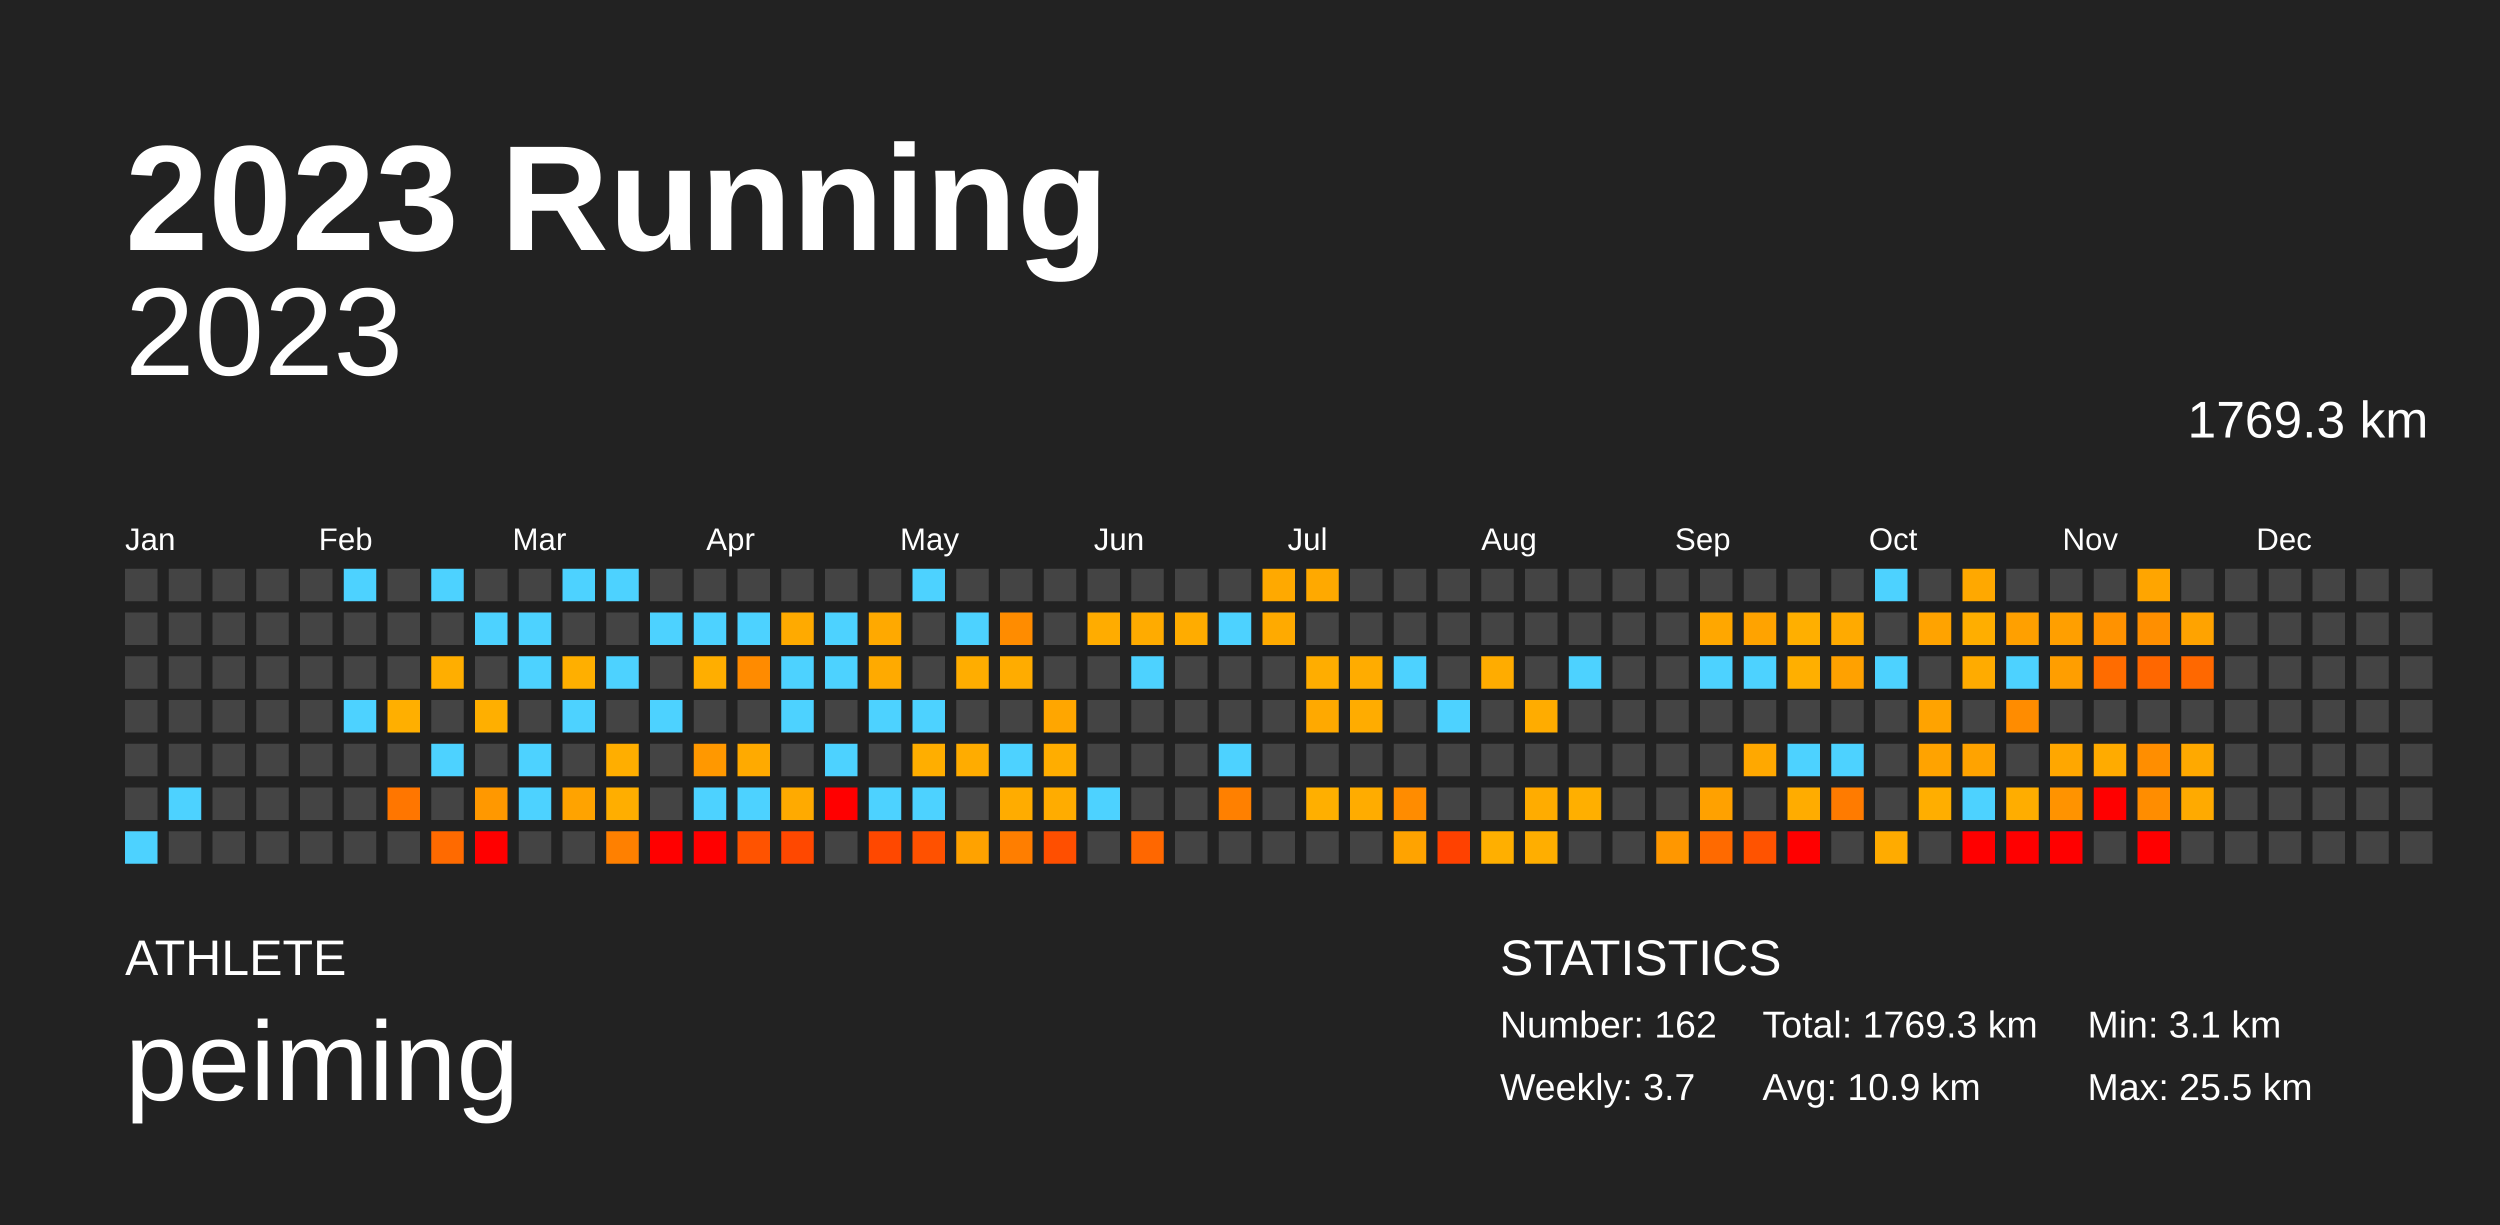
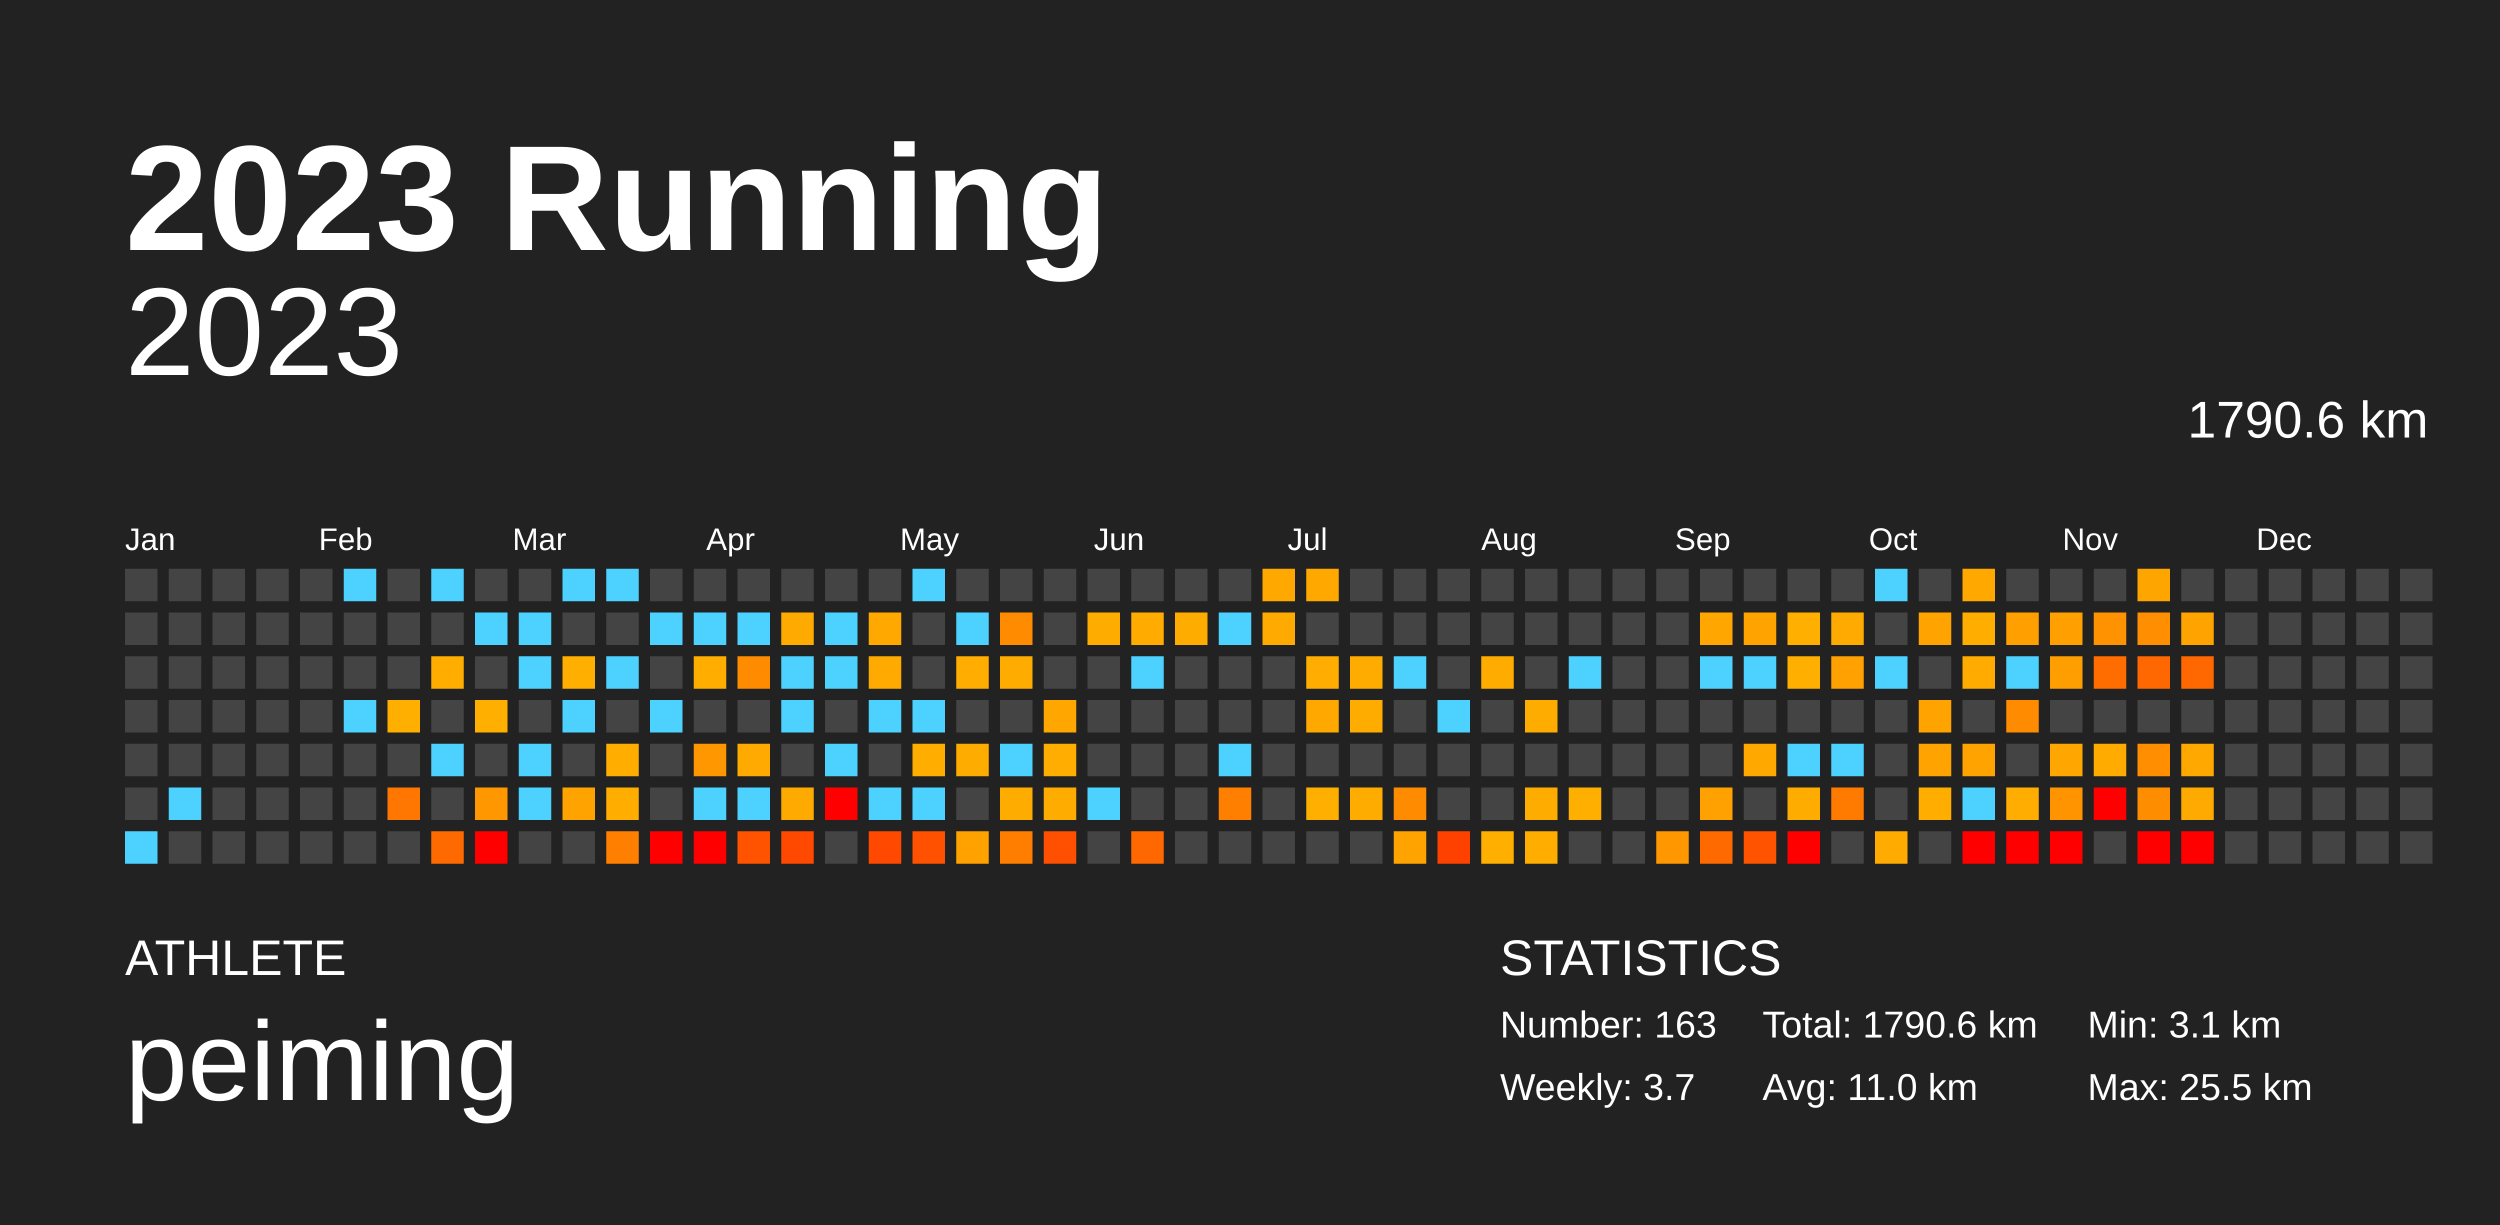
<svg xmlns="http://www.w3.org/2000/svg" baseProfile="full" height="98mm" version="1.1" viewBox="0,0,200,98" width="200mm">
  <defs />
  <rect fill="#222222" height="98" width="200" x="0" y="0" />
  <text fill="#FFFFFF" style="font-size:12px; font-family:Arial; font-weight:bold;" x="10" y="20">2023 Running</text>
  <text fill="#FFFFFF" style="font-size:4px; font-family:Arial" x="10" y="78">ATHLETE</text>
  <text fill="#FFFFFF" style="font-size:9px; font-family:Arial" x="10" y="88">peiming</text>
  <text fill="#FFFFFF" style="font-size:4px; font-family:Arial" x="120" y="78">STATISTICS</text>
-   <text fill="#FFFFFF" style="font-size:3px; font-family:Arial" x="120" y="83">Number: 162</text>
+   <text fill="#FFFFFF" style="font-size:3px; font-family:Arial" x="120" y="83">Number: 163</text>
  <text fill="#FFFFFF" style="font-size:3px; font-family:Arial" x="120" y="88">Weekly: 3.7</text>
-   <text fill="#FFFFFF" style="font-size:3px; font-family:Arial" x="141" y="83">Total: 1769.3 km</text>
-   <text fill="#FFFFFF" style="font-size:3px; font-family:Arial" x="141" y="88">Avg: 10.9 km</text>
+   <text fill="#FFFFFF" style="font-size:3px; font-family:Arial" x="141" y="83">Total: 1790.6 km</text>
+   <text fill="#FFFFFF" style="font-size:3px; font-family:Arial" x="141" y="88">Avg: 11.0 km</text>
  <text fill="#FFFFFF" style="font-size:3px; font-family:Arial" x="167" y="83">Min: 3.1 km</text>
  <text fill="#FFFFFF" style="font-size:3px; font-family:Arial" x="167" y="88">Max: 25.5 km</text>
  <text alignment-baseline="hanging" fill="#FFFFFF" style="font-size:10.0px; font-family:Arial;" x="10" y="30">2023</text>
-   <text alignment-baseline="hanging" fill="#FFFFFF" style="font-size:4.125px; font-family:Arial;" x="175" y="35">1769.3 km</text>
+   <text alignment-baseline="hanging" fill="#FFFFFF" style="font-size:4.125px; font-family:Arial;" x="175" y="35">1790.6 km</text>
  <text fill="#FFFFFF" style="font-size:2.5px; font-family:Arial" x="10.0" y="44">Jan</text>
  <text fill="#FFFFFF" style="font-size:2.5px; font-family:Arial" x="25.5" y="44">Feb</text>
  <text fill="#FFFFFF" style="font-size:2.5px; font-family:Arial" x="41.0" y="44">Mar</text>
  <text fill="#FFFFFF" style="font-size:2.5px; font-family:Arial" x="56.5" y="44">Apr</text>
  <text fill="#FFFFFF" style="font-size:2.5px; font-family:Arial" x="72.0" y="44">May</text>
  <text fill="#FFFFFF" style="font-size:2.5px; font-family:Arial" x="87.5" y="44">Jun</text>
  <text fill="#FFFFFF" style="font-size:2.5px; font-family:Arial" x="103.0" y="44">Jul</text>
  <text fill="#FFFFFF" style="font-size:2.5px; font-family:Arial" x="118.5" y="44">Aug</text>
  <text fill="#FFFFFF" style="font-size:2.5px; font-family:Arial" x="134.0" y="44">Sep</text>
  <text fill="#FFFFFF" style="font-size:2.5px; font-family:Arial" x="149.5" y="44">Oct</text>
  <text fill="#FFFFFF" style="font-size:2.5px; font-family:Arial" x="165.0" y="44">Nov</text>
  <text fill="#FFFFFF" style="font-size:2.5px; font-family:Arial" x="180.5" y="44">Dec</text>
  <rect fill="#444444" height="2.6" width="2.6" x="10.0" y="45.5" />
  <rect fill="#444444" height="2.6" width="2.6" x="10.0" y="49.0" />
  <rect fill="#444444" height="2.6" width="2.6" x="10.0" y="52.5" />
  <rect fill="#444444" height="2.6" width="2.6" x="10.0" y="56.0" />
  <rect fill="#444444" height="2.6" width="2.6" x="10.0" y="59.5" />
  <rect fill="#444444" height="2.6" width="2.6" x="10.0" y="63.0" />
  <rect fill="#4dd2ff" height="2.6" width="2.6" x="10.0" y="66.5" />
  <rect fill="#444444" height="2.6" width="2.6" x="13.5" y="45.5" />
  <rect fill="#444444" height="2.6" width="2.6" x="13.5" y="49.0" />
  <rect fill="#444444" height="2.6" width="2.6" x="13.5" y="52.5" />
  <rect fill="#444444" height="2.6" width="2.6" x="13.5" y="56.0" />
  <rect fill="#444444" height="2.6" width="2.6" x="13.5" y="59.5" />
  <rect fill="#4dd2ff" height="2.6" width="2.6" x="13.5" y="63.0" />
  <rect fill="#444444" height="2.6" width="2.6" x="13.5" y="66.5" />
  <rect fill="#444444" height="2.6" width="2.6" x="17.0" y="45.5" />
  <rect fill="#444444" height="2.6" width="2.6" x="17.0" y="49.0" />
  <rect fill="#444444" height="2.6" width="2.6" x="17.0" y="52.5" />
  <rect fill="#444444" height="2.6" width="2.6" x="17.0" y="56.0" />
  <rect fill="#444444" height="2.6" width="2.6" x="17.0" y="59.5" />
  <rect fill="#444444" height="2.6" width="2.6" x="17.0" y="63.0" />
  <rect fill="#444444" height="2.6" width="2.6" x="17.0" y="66.5" />
  <rect fill="#444444" height="2.6" width="2.6" x="20.5" y="45.5" />
  <rect fill="#444444" height="2.6" width="2.6" x="20.5" y="49.0" />
  <rect fill="#444444" height="2.6" width="2.6" x="20.5" y="52.5" />
  <rect fill="#444444" height="2.6" width="2.6" x="20.5" y="56.0" />
  <rect fill="#444444" height="2.6" width="2.6" x="20.5" y="59.5" />
  <rect fill="#444444" height="2.6" width="2.6" x="20.5" y="63.0" />
  <rect fill="#444444" height="2.6" width="2.6" x="20.5" y="66.5" />
  <rect fill="#444444" height="2.6" width="2.6" x="24.0" y="45.5" />
  <rect fill="#444444" height="2.6" width="2.6" x="24.0" y="49.0" />
  <rect fill="#444444" height="2.6" width="2.6" x="24.0" y="52.5" />
  <rect fill="#444444" height="2.6" width="2.6" x="24.0" y="56.0" />
  <rect fill="#444444" height="2.6" width="2.6" x="24.0" y="59.5" />
  <rect fill="#444444" height="2.6" width="2.6" x="24.0" y="63.0" />
  <rect fill="#444444" height="2.6" width="2.6" x="24.0" y="66.5" />
  <rect fill="#4dd2ff" height="2.6" width="2.6" x="27.5" y="45.5" />
  <rect fill="#444444" height="2.6" width="2.6" x="27.5" y="49.0" />
  <rect fill="#444444" height="2.6" width="2.6" x="27.5" y="52.5" />
  <rect fill="#4dd2ff" height="2.6" width="2.6" x="27.5" y="56.0" />
  <rect fill="#444444" height="2.6" width="2.6" x="27.5" y="59.5" />
  <rect fill="#444444" height="2.6" width="2.6" x="27.5" y="63.0" />
  <rect fill="#444444" height="2.6" width="2.6" x="27.5" y="66.5" />
  <rect fill="#444444" height="2.6" width="2.6" x="31.0" y="45.5" />
  <rect fill="#444444" height="2.6" width="2.6" x="31.0" y="49.0" />
  <rect fill="#444444" height="2.6" width="2.6" x="31.0" y="52.5" />
  <rect fill="#ffaf00" height="2.6" width="2.6" x="31.0" y="56.0" />
  <rect fill="#444444" height="2.6" width="2.6" x="31.0" y="59.5" />
  <rect fill="#ff7600" height="2.6" width="2.6" x="31.0" y="63.0" />
  <rect fill="#444444" height="2.6" width="2.6" x="31.0" y="66.5" />
  <rect fill="#4dd2ff" height="2.6" width="2.6" x="34.5" y="45.5" />
  <rect fill="#444444" height="2.6" width="2.6" x="34.5" y="49.0" />
  <rect fill="#ffae00" height="2.6" width="2.6" x="34.5" y="52.5" />
  <rect fill="#444444" height="2.6" width="2.6" x="34.5" y="56.0" />
  <rect fill="#4dd2ff" height="2.6" width="2.6" x="34.5" y="59.5" />
  <rect fill="#444444" height="2.6" width="2.6" x="34.5" y="63.0" />
  <rect fill="#ff6a00" height="2.6" width="2.6" x="34.5" y="66.5" />
  <rect fill="#444444" height="2.6" width="2.6" x="38.0" y="45.5" />
  <rect fill="#4dd2ff" height="2.6" width="2.6" x="38.0" y="49.0" />
  <rect fill="#444444" height="2.6" width="2.6" x="38.0" y="52.5" />
  <rect fill="#ffaf00" height="2.6" width="2.6" x="38.0" y="56.0" />
  <rect fill="#444444" height="2.6" width="2.6" x="38.0" y="59.5" />
  <rect fill="#ff9800" height="2.6" width="2.6" x="38.0" y="63.0" />
  <rect fill="red" height="2.6" width="2.6" x="38.0" y="66.5" />
  <rect fill="#444444" height="2.6" width="2.6" x="41.5" y="45.5" />
  <rect fill="#4dd2ff" height="2.6" width="2.6" x="41.5" y="49.0" />
  <rect fill="#4dd2ff" height="2.6" width="2.6" x="41.5" y="52.5" />
  <rect fill="#444444" height="2.6" width="2.6" x="41.5" y="56.0" />
  <rect fill="#4dd2ff" height="2.6" width="2.6" x="41.5" y="59.5" />
  <rect fill="#4dd2ff" height="2.6" width="2.6" x="41.5" y="63.0" />
  <rect fill="#444444" height="2.6" width="2.6" x="41.5" y="66.5" />
  <rect fill="#4dd2ff" height="2.6" width="2.6" x="45.0" y="45.5" />
  <rect fill="#444444" height="2.6" width="2.6" x="45.0" y="49.0" />
  <rect fill="#ffaf00" height="2.6" width="2.6" x="45.0" y="52.5" />
  <rect fill="#4dd2ff" height="2.6" width="2.6" x="45.0" y="56.0" />
  <rect fill="#444444" height="2.6" width="2.6" x="45.0" y="59.5" />
  <rect fill="#ffa300" height="2.6" width="2.6" x="45.0" y="63.0" />
  <rect fill="#444444" height="2.6" width="2.6" x="45.0" y="66.5" />
  <rect fill="#4dd2ff" height="2.6" width="2.6" x="48.5" y="45.5" />
  <rect fill="#444444" height="2.6" width="2.6" x="48.5" y="49.0" />
  <rect fill="#4dd2ff" height="2.6" width="2.6" x="48.5" y="52.5" />
  <rect fill="#444444" height="2.6" width="2.6" x="48.5" y="56.0" />
  <rect fill="#ffae00" height="2.6" width="2.6" x="48.5" y="59.5" />
  <rect fill="#ffae00" height="2.6" width="2.6" x="48.5" y="63.0" />
  <rect fill="#ff8000" height="2.6" width="2.6" x="48.5" y="66.5" />
  <rect fill="#444444" height="2.6" width="2.6" x="52.0" y="45.5" />
  <rect fill="#4dd2ff" height="2.6" width="2.6" x="52.0" y="49.0" />
  <rect fill="#444444" height="2.6" width="2.6" x="52.0" y="52.5" />
  <rect fill="#4dd2ff" height="2.6" width="2.6" x="52.0" y="56.0" />
  <rect fill="#444444" height="2.6" width="2.6" x="52.0" y="59.5" />
  <rect fill="#444444" height="2.6" width="2.6" x="52.0" y="63.0" />
  <rect fill="red" height="2.6" width="2.6" x="52.0" y="66.5" />
  <rect fill="#444444" height="2.6" width="2.6" x="55.5" y="45.5" />
  <rect fill="#4dd2ff" height="2.6" width="2.6" x="55.5" y="49.0" />
  <rect fill="#ffae00" height="2.6" width="2.6" x="55.5" y="52.5" />
  <rect fill="#444444" height="2.6" width="2.6" x="55.5" y="56.0" />
  <rect fill="#ff9800" height="2.6" width="2.6" x="55.5" y="59.5" />
  <rect fill="#4dd2ff" height="2.6" width="2.6" x="55.5" y="63.0" />
  <rect fill="red" height="2.6" width="2.6" x="55.5" y="66.5" />
  <rect fill="#444444" height="2.6" width="2.6" x="59.0" y="45.5" />
  <rect fill="#4dd2ff" height="2.6" width="2.6" x="59.0" y="49.0" />
  <rect fill="#ff8b00" height="2.6" width="2.6" x="59.0" y="52.5" />
  <rect fill="#444444" height="2.6" width="2.6" x="59.0" y="56.0" />
  <rect fill="#ffaa00" height="2.6" width="2.6" x="59.0" y="59.5" />
  <rect fill="#4dd2ff" height="2.6" width="2.6" x="59.0" y="63.0" />
  <rect fill="#ff5300" height="2.6" width="2.6" x="59.0" y="66.5" />
  <rect fill="#444444" height="2.6" width="2.6" x="62.5" y="45.5" />
  <rect fill="#ffaa00" height="2.6" width="2.6" x="62.5" y="49.0" />
  <rect fill="#4dd2ff" height="2.6" width="2.6" x="62.5" y="52.5" />
  <rect fill="#4dd2ff" height="2.6" width="2.6" x="62.5" y="56.0" />
  <rect fill="#444444" height="2.6" width="2.6" x="62.5" y="59.5" />
  <rect fill="#ffaa00" height="2.6" width="2.6" x="62.5" y="63.0" />
  <rect fill="#ff4800" height="2.6" width="2.6" x="62.5" y="66.5" />
  <rect fill="#444444" height="2.6" width="2.6" x="66.0" y="45.5" />
  <rect fill="#4dd2ff" height="2.6" width="2.6" x="66.0" y="49.0" />
  <rect fill="#4dd2ff" height="2.6" width="2.6" x="66.0" y="52.5" />
  <rect fill="#444444" height="2.6" width="2.6" x="66.0" y="56.0" />
  <rect fill="#4dd2ff" height="2.6" width="2.6" x="66.0" y="59.5" />
  <rect fill="red" height="2.6" width="2.6" x="66.0" y="63.0" />
  <rect fill="#444444" height="2.6" width="2.6" x="66.0" y="66.5" />
  <rect fill="#444444" height="2.6" width="2.6" x="69.5" y="45.5" />
  <rect fill="#ffa900" height="2.6" width="2.6" x="69.5" y="49.0" />
  <rect fill="#ffaa00" height="2.6" width="2.6" x="69.5" y="52.5" />
  <rect fill="#4dd2ff" height="2.6" width="2.6" x="69.5" y="56.0" />
  <rect fill="#444444" height="2.6" width="2.6" x="69.5" y="59.5" />
  <rect fill="#4dd2ff" height="2.6" width="2.6" x="69.5" y="63.0" />
  <rect fill="#ff4800" height="2.6" width="2.6" x="69.5" y="66.5" />
  <rect fill="#4dd2ff" height="2.6" width="2.6" x="73.0" y="45.5" />
  <rect fill="#444444" height="2.6" width="2.6" x="73.0" y="49.0" />
  <rect fill="#444444" height="2.6" width="2.6" x="73.0" y="52.5" />
  <rect fill="#4dd2ff" height="2.6" width="2.6" x="73.0" y="56.0" />
  <rect fill="#ffae00" height="2.6" width="2.6" x="73.0" y="59.5" />
  <rect fill="#4dd2ff" height="2.6" width="2.6" x="73.0" y="63.0" />
  <rect fill="#ff5100" height="2.6" width="2.6" x="73.0" y="66.5" />
  <rect fill="#444444" height="2.6" width="2.6" x="76.5" y="45.5" />
  <rect fill="#4dd2ff" height="2.6" width="2.6" x="76.5" y="49.0" />
  <rect fill="#ffad00" height="2.6" width="2.6" x="76.5" y="52.5" />
  <rect fill="#444444" height="2.6" width="2.6" x="76.5" y="56.0" />
  <rect fill="#ffac00" height="2.6" width="2.6" x="76.5" y="59.5" />
  <rect fill="#444444" height="2.6" width="2.6" x="76.5" y="63.0" />
  <rect fill="#ffa200" height="2.6" width="2.6" x="76.5" y="66.5" />
  <rect fill="#444444" height="2.6" width="2.6" x="80.0" y="45.5" />
  <rect fill="#ff8c00" height="2.6" width="2.6" x="80.0" y="49.0" />
  <rect fill="#ffac00" height="2.6" width="2.6" x="80.0" y="52.5" />
  <rect fill="#444444" height="2.6" width="2.6" x="80.0" y="56.0" />
  <rect fill="#4dd2ff" height="2.6" width="2.6" x="80.0" y="59.5" />
  <rect fill="#ffac00" height="2.6" width="2.6" x="80.0" y="63.0" />
  <rect fill="#ff7e00" height="2.6" width="2.6" x="80.0" y="66.5" />
  <rect fill="#444444" height="2.6" width="2.6" x="83.5" y="45.5" />
  <rect fill="#444444" height="2.6" width="2.6" x="83.5" y="49.0" />
  <rect fill="#444444" height="2.6" width="2.6" x="83.5" y="52.5" />
  <rect fill="#ffa600" height="2.6" width="2.6" x="83.5" y="56.0" />
  <rect fill="#ffad00" height="2.6" width="2.6" x="83.5" y="59.5" />
  <rect fill="#ffac00" height="2.6" width="2.6" x="83.5" y="63.0" />
  <rect fill="#ff4f00" height="2.6" width="2.6" x="83.5" y="66.5" />
  <rect fill="#444444" height="2.6" width="2.6" x="87.0" y="45.5" />
  <rect fill="#ffac00" height="2.6" width="2.6" x="87.0" y="49.0" />
  <rect fill="#444444" height="2.6" width="2.6" x="87.0" y="52.5" />
  <rect fill="#444444" height="2.6" width="2.6" x="87.0" y="56.0" />
  <rect fill="#444444" height="2.6" width="2.6" x="87.0" y="59.5" />
  <rect fill="#4dd2ff" height="2.6" width="2.6" x="87.0" y="63.0" />
  <rect fill="#444444" height="2.6" width="2.6" x="87.0" y="66.5" />
  <rect fill="#444444" height="2.6" width="2.6" x="90.5" y="45.5" />
  <rect fill="#ffab00" height="2.6" width="2.6" x="90.5" y="49.0" />
  <rect fill="#4dd2ff" height="2.6" width="2.6" x="90.5" y="52.5" />
  <rect fill="#444444" height="2.6" width="2.6" x="90.5" y="56.0" />
  <rect fill="#444444" height="2.6" width="2.6" x="90.5" y="59.5" />
  <rect fill="#444444" height="2.6" width="2.6" x="90.5" y="63.0" />
  <rect fill="#ff6700" height="2.6" width="2.6" x="90.5" y="66.5" />
  <rect fill="#444444" height="2.6" width="2.6" x="94.0" y="45.5" />
  <rect fill="#ffac00" height="2.6" width="2.6" x="94.0" y="49.0" />
  <rect fill="#444444" height="2.6" width="2.6" x="94.0" y="52.5" />
  <rect fill="#444444" height="2.6" width="2.6" x="94.0" y="56.0" />
  <rect fill="#444444" height="2.6" width="2.6" x="94.0" y="59.5" />
  <rect fill="#444444" height="2.6" width="2.6" x="94.0" y="63.0" />
  <rect fill="#444444" height="2.6" width="2.6" x="94.0" y="66.5" />
  <rect fill="#444444" height="2.6" width="2.6" x="97.5" y="45.5" />
  <rect fill="#4dd2ff" height="2.6" width="2.6" x="97.5" y="49.0" />
  <rect fill="#444444" height="2.6" width="2.6" x="97.5" y="52.5" />
  <rect fill="#444444" height="2.6" width="2.6" x="97.5" y="56.0" />
  <rect fill="#4dd2ff" height="2.6" width="2.6" x="97.5" y="59.5" />
  <rect fill="#ff8000" height="2.6" width="2.6" x="97.5" y="63.0" />
  <rect fill="#444444" height="2.6" width="2.6" x="97.5" y="66.5" />
  <rect fill="#ffa900" height="2.6" width="2.6" x="101.0" y="45.5" />
  <rect fill="#ffaa00" height="2.6" width="2.6" x="101.0" y="49.0" />
  <rect fill="#444444" height="2.6" width="2.6" x="101.0" y="52.5" />
  <rect fill="#444444" height="2.6" width="2.6" x="101.0" y="56.0" />
  <rect fill="#444444" height="2.6" width="2.6" x="101.0" y="59.5" />
  <rect fill="#444444" height="2.6" width="2.6" x="101.0" y="63.0" />
  <rect fill="#444444" height="2.6" width="2.6" x="101.0" y="66.5" />
  <rect fill="#ffa900" height="2.6" width="2.6" x="104.5" y="45.5" />
  <rect fill="#444444" height="2.6" width="2.6" x="104.5" y="49.0" />
  <rect fill="#ffad00" height="2.6" width="2.6" x="104.5" y="52.5" />
  <rect fill="#ffa900" height="2.6" width="2.6" x="104.5" y="56.0" />
  <rect fill="#444444" height="2.6" width="2.6" x="104.5" y="59.5" />
  <rect fill="#ffaf00" height="2.6" width="2.6" x="104.5" y="63.0" />
  <rect fill="#444444" height="2.6" width="2.6" x="104.5" y="66.5" />
  <rect fill="#444444" height="2.6" width="2.6" x="108.0" y="45.5" />
  <rect fill="#444444" height="2.6" width="2.6" x="108.0" y="49.0" />
  <rect fill="#ffac00" height="2.6" width="2.6" x="108.0" y="52.5" />
  <rect fill="#ffac00" height="2.6" width="2.6" x="108.0" y="56.0" />
  <rect fill="#444444" height="2.6" width="2.6" x="108.0" y="59.5" />
  <rect fill="#ffac00" height="2.6" width="2.6" x="108.0" y="63.0" />
  <rect fill="#444444" height="2.6" width="2.6" x="108.0" y="66.5" />
  <rect fill="#444444" height="2.6" width="2.6" x="111.5" y="45.5" />
  <rect fill="#444444" height="2.6" width="2.6" x="111.5" y="49.0" />
  <rect fill="#4dd2ff" height="2.6" width="2.6" x="111.5" y="52.5" />
  <rect fill="#444444" height="2.6" width="2.6" x="111.5" y="56.0" />
  <rect fill="#444444" height="2.6" width="2.6" x="111.5" y="59.5" />
  <rect fill="#ff8c00" height="2.6" width="2.6" x="111.5" y="63.0" />
  <rect fill="#ffa300" height="2.6" width="2.6" x="111.5" y="66.5" />
  <rect fill="#444444" height="2.6" width="2.6" x="115.0" y="45.5" />
  <rect fill="#444444" height="2.6" width="2.6" x="115.0" y="49.0" />
  <rect fill="#444444" height="2.6" width="2.6" x="115.0" y="52.5" />
  <rect fill="#4dd2ff" height="2.6" width="2.6" x="115.0" y="56.0" />
  <rect fill="#444444" height="2.6" width="2.6" x="115.0" y="59.5" />
  <rect fill="#444444" height="2.6" width="2.6" x="115.0" y="63.0" />
  <rect fill="#ff4100" height="2.6" width="2.6" x="115.0" y="66.5" />
  <rect fill="#444444" height="2.6" width="2.6" x="118.5" y="45.5" />
  <rect fill="#444444" height="2.6" width="2.6" x="118.5" y="49.0" />
  <rect fill="#ffac00" height="2.6" width="2.6" x="118.5" y="52.5" />
  <rect fill="#444444" height="2.6" width="2.6" x="118.5" y="56.0" />
  <rect fill="#444444" height="2.6" width="2.6" x="118.5" y="59.5" />
  <rect fill="#444444" height="2.6" width="2.6" x="118.5" y="63.0" />
  <rect fill="#ffaf00" height="2.6" width="2.6" x="118.5" y="66.5" />
  <rect fill="#444444" height="2.6" width="2.6" x="122.0" y="45.5" />
  <rect fill="#444444" height="2.6" width="2.6" x="122.0" y="49.0" />
  <rect fill="#444444" height="2.6" width="2.6" x="122.0" y="52.5" />
  <rect fill="#ffac00" height="2.6" width="2.6" x="122.0" y="56.0" />
  <rect fill="#444444" height="2.6" width="2.6" x="122.0" y="59.5" />
  <rect fill="#ffac00" height="2.6" width="2.6" x="122.0" y="63.0" />
  <rect fill="#ffae00" height="2.6" width="2.6" x="122.0" y="66.5" />
  <rect fill="#444444" height="2.6" width="2.6" x="125.5" y="45.5" />
  <rect fill="#444444" height="2.6" width="2.6" x="125.5" y="49.0" />
  <rect fill="#4dd2ff" height="2.6" width="2.6" x="125.5" y="52.5" />
  <rect fill="#444444" height="2.6" width="2.6" x="125.5" y="56.0" />
  <rect fill="#444444" height="2.6" width="2.6" x="125.5" y="59.5" />
  <rect fill="#ffaf00" height="2.6" width="2.6" x="125.5" y="63.0" />
  <rect fill="#444444" height="2.6" width="2.6" x="125.5" y="66.5" />
  <rect fill="#444444" height="2.6" width="2.6" x="129.0" y="45.5" />
  <rect fill="#444444" height="2.6" width="2.6" x="129.0" y="49.0" />
  <rect fill="#444444" height="2.6" width="2.6" x="129.0" y="52.5" />
  <rect fill="#444444" height="2.6" width="2.6" x="129.0" y="56.0" />
  <rect fill="#444444" height="2.6" width="2.6" x="129.0" y="59.5" />
  <rect fill="#444444" height="2.6" width="2.6" x="129.0" y="63.0" />
  <rect fill="#444444" height="2.6" width="2.6" x="129.0" y="66.5" />
  <rect fill="#444444" height="2.6" width="2.6" x="132.5" y="45.5" />
  <rect fill="#444444" height="2.6" width="2.6" x="132.5" y="49.0" />
  <rect fill="#444444" height="2.6" width="2.6" x="132.5" y="52.5" />
  <rect fill="#444444" height="2.6" width="2.6" x="132.5" y="56.0" />
  <rect fill="#444444" height="2.6" width="2.6" x="132.5" y="59.5" />
  <rect fill="#444444" height="2.6" width="2.6" x="132.5" y="63.0" />
  <rect fill="#ff9700" height="2.6" width="2.6" x="132.5" y="66.5" />
  <rect fill="#444444" height="2.6" width="2.6" x="136.0" y="45.5" />
  <rect fill="#ffa700" height="2.6" width="2.6" x="136.0" y="49.0" />
  <rect fill="#4dd2ff" height="2.6" width="2.6" x="136.0" y="52.5" />
  <rect fill="#444444" height="2.6" width="2.6" x="136.0" y="56.0" />
  <rect fill="#444444" height="2.6" width="2.6" x="136.0" y="59.5" />
  <rect fill="#ffa100" height="2.6" width="2.6" x="136.0" y="63.0" />
  <rect fill="#ff6a00" height="2.6" width="2.6" x="136.0" y="66.5" />
  <rect fill="#444444" height="2.6" width="2.6" x="139.5" y="45.5" />
  <rect fill="#ffa300" height="2.6" width="2.6" x="139.5" y="49.0" />
  <rect fill="#4dd2ff" height="2.6" width="2.6" x="139.5" y="52.5" />
  <rect fill="#444444" height="2.6" width="2.6" x="139.5" y="56.0" />
  <rect fill="#ffa800" height="2.6" width="2.6" x="139.5" y="59.5" />
  <rect fill="#444444" height="2.6" width="2.6" x="139.5" y="63.0" />
  <rect fill="#ff5300" height="2.6" width="2.6" x="139.5" y="66.5" />
  <rect fill="#444444" height="2.6" width="2.6" x="143.0" y="45.5" />
  <rect fill="#ffaf00" height="2.6" width="2.6" x="143.0" y="49.0" />
  <rect fill="#ffaf00" height="2.6" width="2.6" x="143.0" y="52.5" />
  <rect fill="#444444" height="2.6" width="2.6" x="143.0" y="56.0" />
  <rect fill="#4dd2ff" height="2.6" width="2.6" x="143.0" y="59.5" />
  <rect fill="#ffac00" height="2.6" width="2.6" x="143.0" y="63.0" />
  <rect fill="red" height="2.6" width="2.6" x="143.0" y="66.5" />
  <rect fill="#444444" height="2.6" width="2.6" x="146.5" y="45.5" />
  <rect fill="#ffaa00" height="2.6" width="2.6" x="146.5" y="49.0" />
  <rect fill="#ffa100" height="2.6" width="2.6" x="146.5" y="52.5" />
  <rect fill="#444444" height="2.6" width="2.6" x="146.5" y="56.0" />
  <rect fill="#4dd2ff" height="2.6" width="2.6" x="146.5" y="59.5" />
  <rect fill="#ff7b00" height="2.6" width="2.6" x="146.5" y="63.0" />
  <rect fill="#444444" height="2.6" width="2.6" x="146.5" y="66.5" />
  <rect fill="#4dd2ff" height="2.6" width="2.6" x="150.0" y="45.5" />
  <rect fill="#444444" height="2.6" width="2.6" x="150.0" y="49.0" />
  <rect fill="#4dd2ff" height="2.6" width="2.6" x="150.0" y="52.5" />
  <rect fill="#444444" height="2.6" width="2.6" x="150.0" y="56.0" />
  <rect fill="#444444" height="2.6" width="2.6" x="150.0" y="59.5" />
  <rect fill="#444444" height="2.6" width="2.6" x="150.0" y="63.0" />
  <rect fill="#ffab00" height="2.6" width="2.6" x="150.0" y="66.5" />
  <rect fill="#444444" height="2.6" width="2.6" x="153.5" y="45.5" />
  <rect fill="#ffa300" height="2.6" width="2.6" x="153.5" y="49.0" />
  <rect fill="#444444" height="2.6" width="2.6" x="153.5" y="52.5" />
  <rect fill="#ffa300" height="2.6" width="2.6" x="153.5" y="56.0" />
  <rect fill="#ffa300" height="2.6" width="2.6" x="153.5" y="59.5" />
  <rect fill="#ffae00" height="2.6" width="2.6" x="153.5" y="63.0" />
  <rect fill="#444444" height="2.6" width="2.6" x="153.5" y="66.5" />
  <rect fill="#ffa800" height="2.6" width="2.6" x="157.0" y="45.5" />
  <rect fill="#ffae00" height="2.6" width="2.6" x="157.0" y="49.0" />
  <rect fill="#ffab00" height="2.6" width="2.6" x="157.0" y="52.5" />
  <rect fill="#444444" height="2.6" width="2.6" x="157.0" y="56.0" />
  <rect fill="#ffa300" height="2.6" width="2.6" x="157.0" y="59.5" />
  <rect fill="#4dd2ff" height="2.6" width="2.6" x="157.0" y="63.0" />
  <rect fill="red" height="2.6" width="2.6" x="157.0" y="66.5" />
  <rect fill="#444444" height="2.6" width="2.6" x="160.5" y="45.5" />
  <rect fill="#ffa000" height="2.6" width="2.6" x="160.5" y="49.0" />
  <rect fill="#4dd2ff" height="2.6" width="2.6" x="160.5" y="52.5" />
  <rect fill="#ff8c00" height="2.6" width="2.6" x="160.5" y="56.0" />
  <rect fill="#444444" height="2.6" width="2.6" x="160.5" y="59.5" />
  <rect fill="#ffad00" height="2.6" width="2.6" x="160.5" y="63.0" />
  <rect fill="red" height="2.6" width="2.6" x="160.5" y="66.5" />
  <rect fill="#444444" height="2.6" width="2.6" x="164.0" y="45.5" />
  <rect fill="#ff9f00" height="2.6" width="2.6" x="164.0" y="49.0" />
  <rect fill="#ff9e00" height="2.6" width="2.6" x="164.0" y="52.5" />
  <rect fill="#444444" height="2.6" width="2.6" x="164.0" y="56.0" />
  <rect fill="#ffa700" height="2.6" width="2.6" x="164.0" y="59.5" />
  <rect fill="#ff9300" height="2.6" width="2.6" x="164.0" y="63.0" />
  <rect fill="red" height="2.6" width="2.6" x="164.0" y="66.5" />
  <rect fill="#444444" height="2.6" width="2.6" x="167.5" y="45.5" />
  <rect fill="#ff9200" height="2.6" width="2.6" x="167.5" y="49.0" />
  <rect fill="#ff6c00" height="2.6" width="2.6" x="167.5" y="52.5" />
  <rect fill="#444444" height="2.6" width="2.6" x="167.5" y="56.0" />
  <rect fill="#ffab00" height="2.6" width="2.6" x="167.5" y="59.5" />
  <rect fill="red" height="2.6" width="2.6" x="167.5" y="63.0" />
  <rect fill="#444444" height="2.6" width="2.6" x="167.5" y="66.5" />
  <rect fill="#ffa500" height="2.6" width="2.6" x="171.0" y="45.5" />
  <rect fill="#ff8f00" height="2.6" width="2.6" x="171.0" y="49.0" />
  <rect fill="#ff6700" height="2.6" width="2.6" x="171.0" y="52.5" />
  <rect fill="#444444" height="2.6" width="2.6" x="171.0" y="56.0" />
  <rect fill="#ff8e00" height="2.6" width="2.6" x="171.0" y="59.5" />
  <rect fill="#ff8d00" height="2.6" width="2.6" x="171.0" y="63.0" />
  <rect fill="red" height="2.6" width="2.6" x="171.0" y="66.5" />
  <rect fill="#444444" height="2.6" width="2.6" x="174.5" y="45.5" />
  <rect fill="#ffa300" height="2.6" width="2.6" x="174.5" y="49.0" />
  <rect fill="#ff6800" height="2.6" width="2.6" x="174.5" y="52.5" />
  <rect fill="#444444" height="2.6" width="2.6" x="174.5" y="56.0" />
  <rect fill="#ffa900" height="2.6" width="2.6" x="174.5" y="59.5" />
  <rect fill="#ffaa00" height="2.6" width="2.6" x="174.5" y="63.0" />
-   <rect fill="#444444" height="2.6" width="2.6" x="174.5" y="66.5" />
+   <rect fill="red" height="2.6" width="2.6" x="174.5" y="66.5" />
  <rect fill="#444444" height="2.6" width="2.6" x="178.0" y="45.5" />
  <rect fill="#444444" height="2.6" width="2.6" x="178.0" y="49.0" />
  <rect fill="#444444" height="2.6" width="2.6" x="178.0" y="52.5" />
  <rect fill="#444444" height="2.6" width="2.6" x="178.0" y="56.0" />
  <rect fill="#444444" height="2.6" width="2.6" x="178.0" y="59.5" />
  <rect fill="#444444" height="2.6" width="2.6" x="178.0" y="63.0" />
  <rect fill="#444444" height="2.6" width="2.6" x="178.0" y="66.5" />
  <rect fill="#444444" height="2.6" width="2.6" x="181.5" y="45.5" />
  <rect fill="#444444" height="2.6" width="2.6" x="181.5" y="49.0" />
  <rect fill="#444444" height="2.6" width="2.6" x="181.5" y="52.5" />
  <rect fill="#444444" height="2.6" width="2.6" x="181.5" y="56.0" />
  <rect fill="#444444" height="2.6" width="2.6" x="181.5" y="59.5" />
  <rect fill="#444444" height="2.6" width="2.6" x="181.5" y="63.0" />
  <rect fill="#444444" height="2.6" width="2.6" x="181.5" y="66.5" />
  <rect fill="#444444" height="2.6" width="2.6" x="185.0" y="45.5" />
  <rect fill="#444444" height="2.6" width="2.6" x="185.0" y="49.0" />
  <rect fill="#444444" height="2.6" width="2.6" x="185.0" y="52.5" />
  <rect fill="#444444" height="2.6" width="2.6" x="185.0" y="56.0" />
  <rect fill="#444444" height="2.6" width="2.6" x="185.0" y="59.5" />
  <rect fill="#444444" height="2.6" width="2.6" x="185.0" y="63.0" />
  <rect fill="#444444" height="2.6" width="2.6" x="185.0" y="66.5" />
  <rect fill="#444444" height="2.6" width="2.6" x="188.5" y="45.5" />
  <rect fill="#444444" height="2.6" width="2.6" x="188.5" y="49.0" />
  <rect fill="#444444" height="2.6" width="2.6" x="188.5" y="52.5" />
  <rect fill="#444444" height="2.6" width="2.6" x="188.5" y="56.0" />
  <rect fill="#444444" height="2.6" width="2.6" x="188.5" y="59.5" />
  <rect fill="#444444" height="2.6" width="2.6" x="188.5" y="63.0" />
  <rect fill="#444444" height="2.6" width="2.6" x="188.5" y="66.5" />
  <rect fill="#444444" height="2.6" width="2.6" x="192.0" y="45.5" />
  <rect fill="#444444" height="2.6" width="2.6" x="192.0" y="49.0" />
  <rect fill="#444444" height="2.6" width="2.6" x="192.0" y="52.5" />
  <rect fill="#444444" height="2.6" width="2.6" x="192.0" y="56.0" />
  <rect fill="#444444" height="2.6" width="2.6" x="192.0" y="59.5" />
  <rect fill="#444444" height="2.6" width="2.6" x="192.0" y="63.0" />
  <rect fill="#444444" height="2.6" width="2.6" x="192.0" y="66.5" />
</svg>
